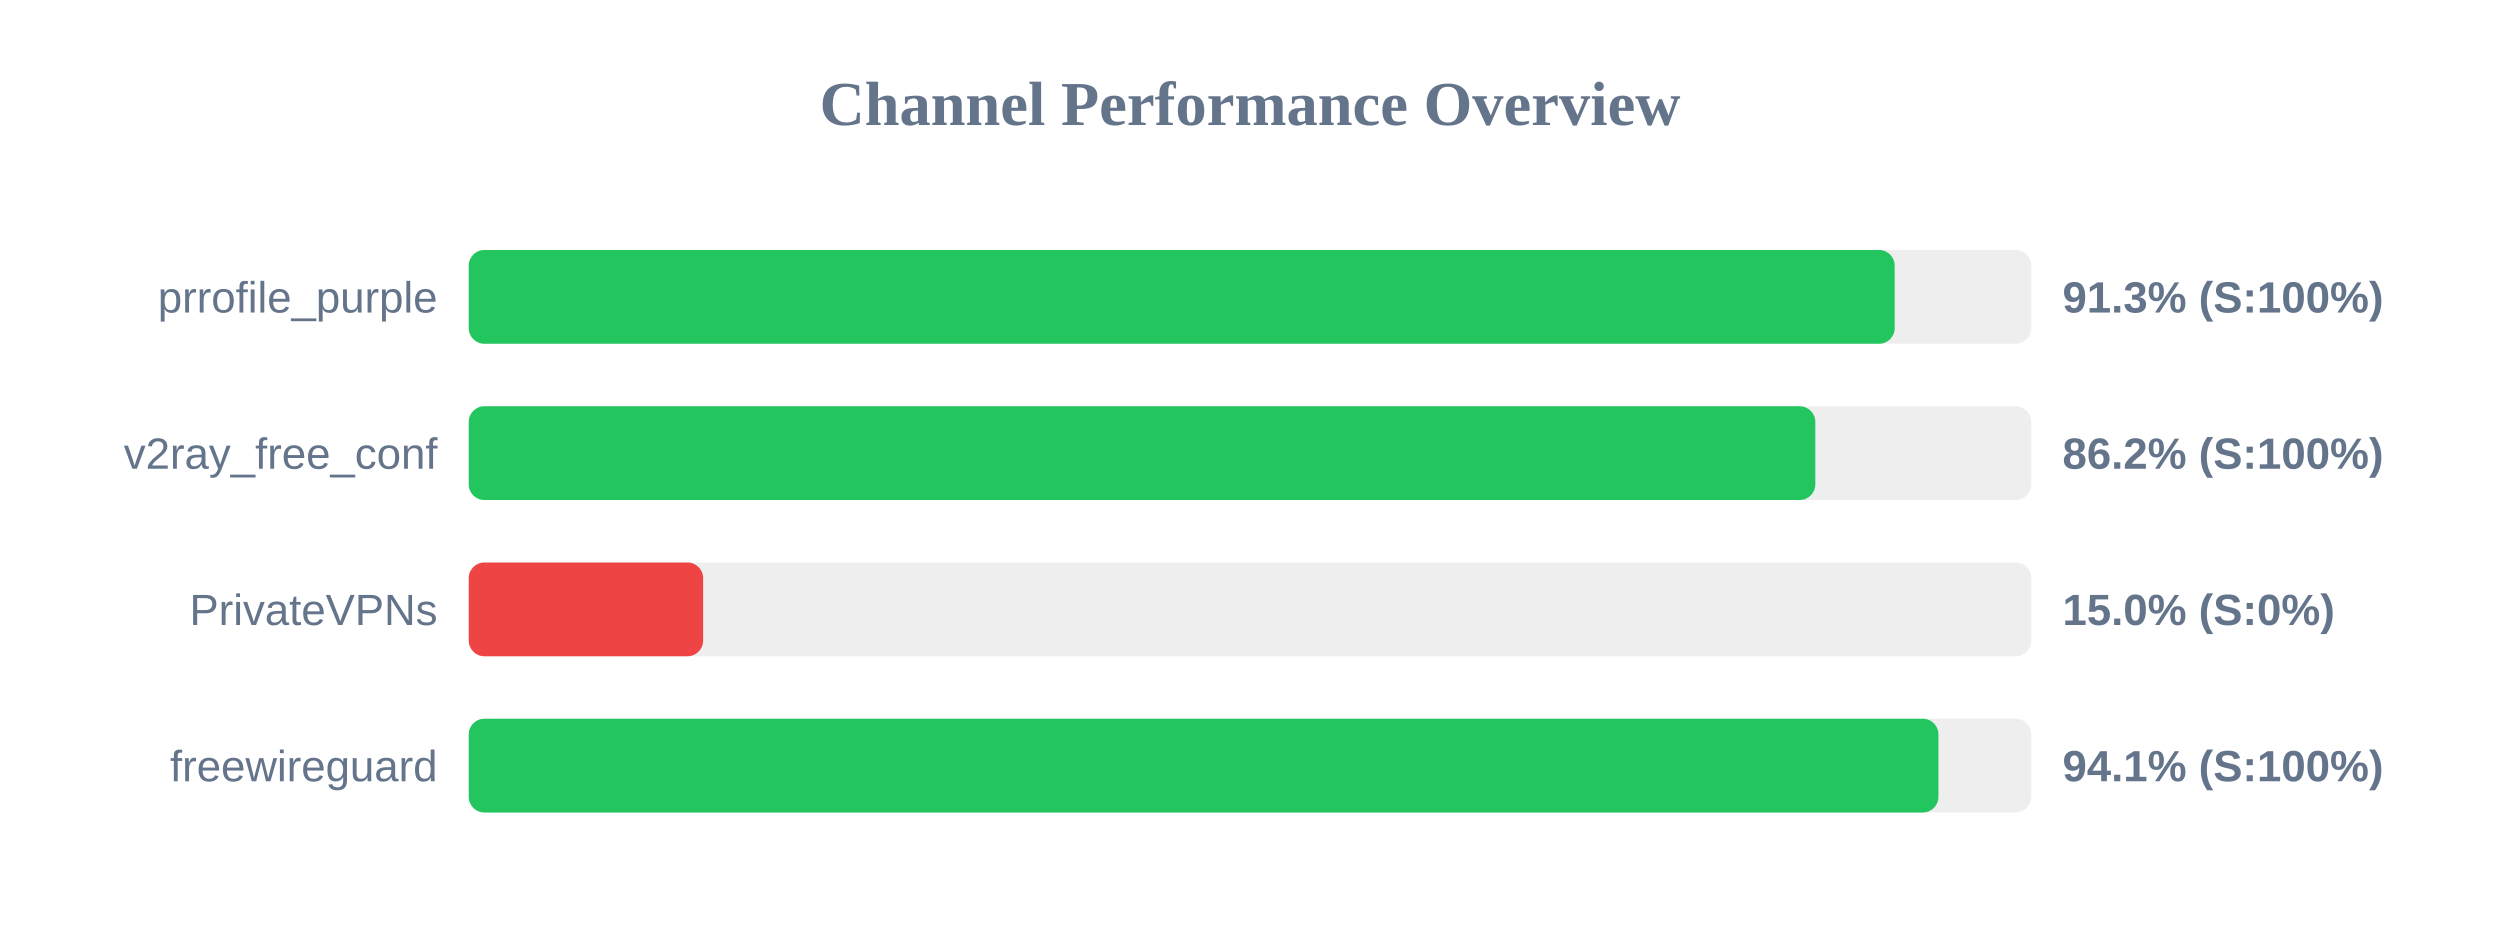
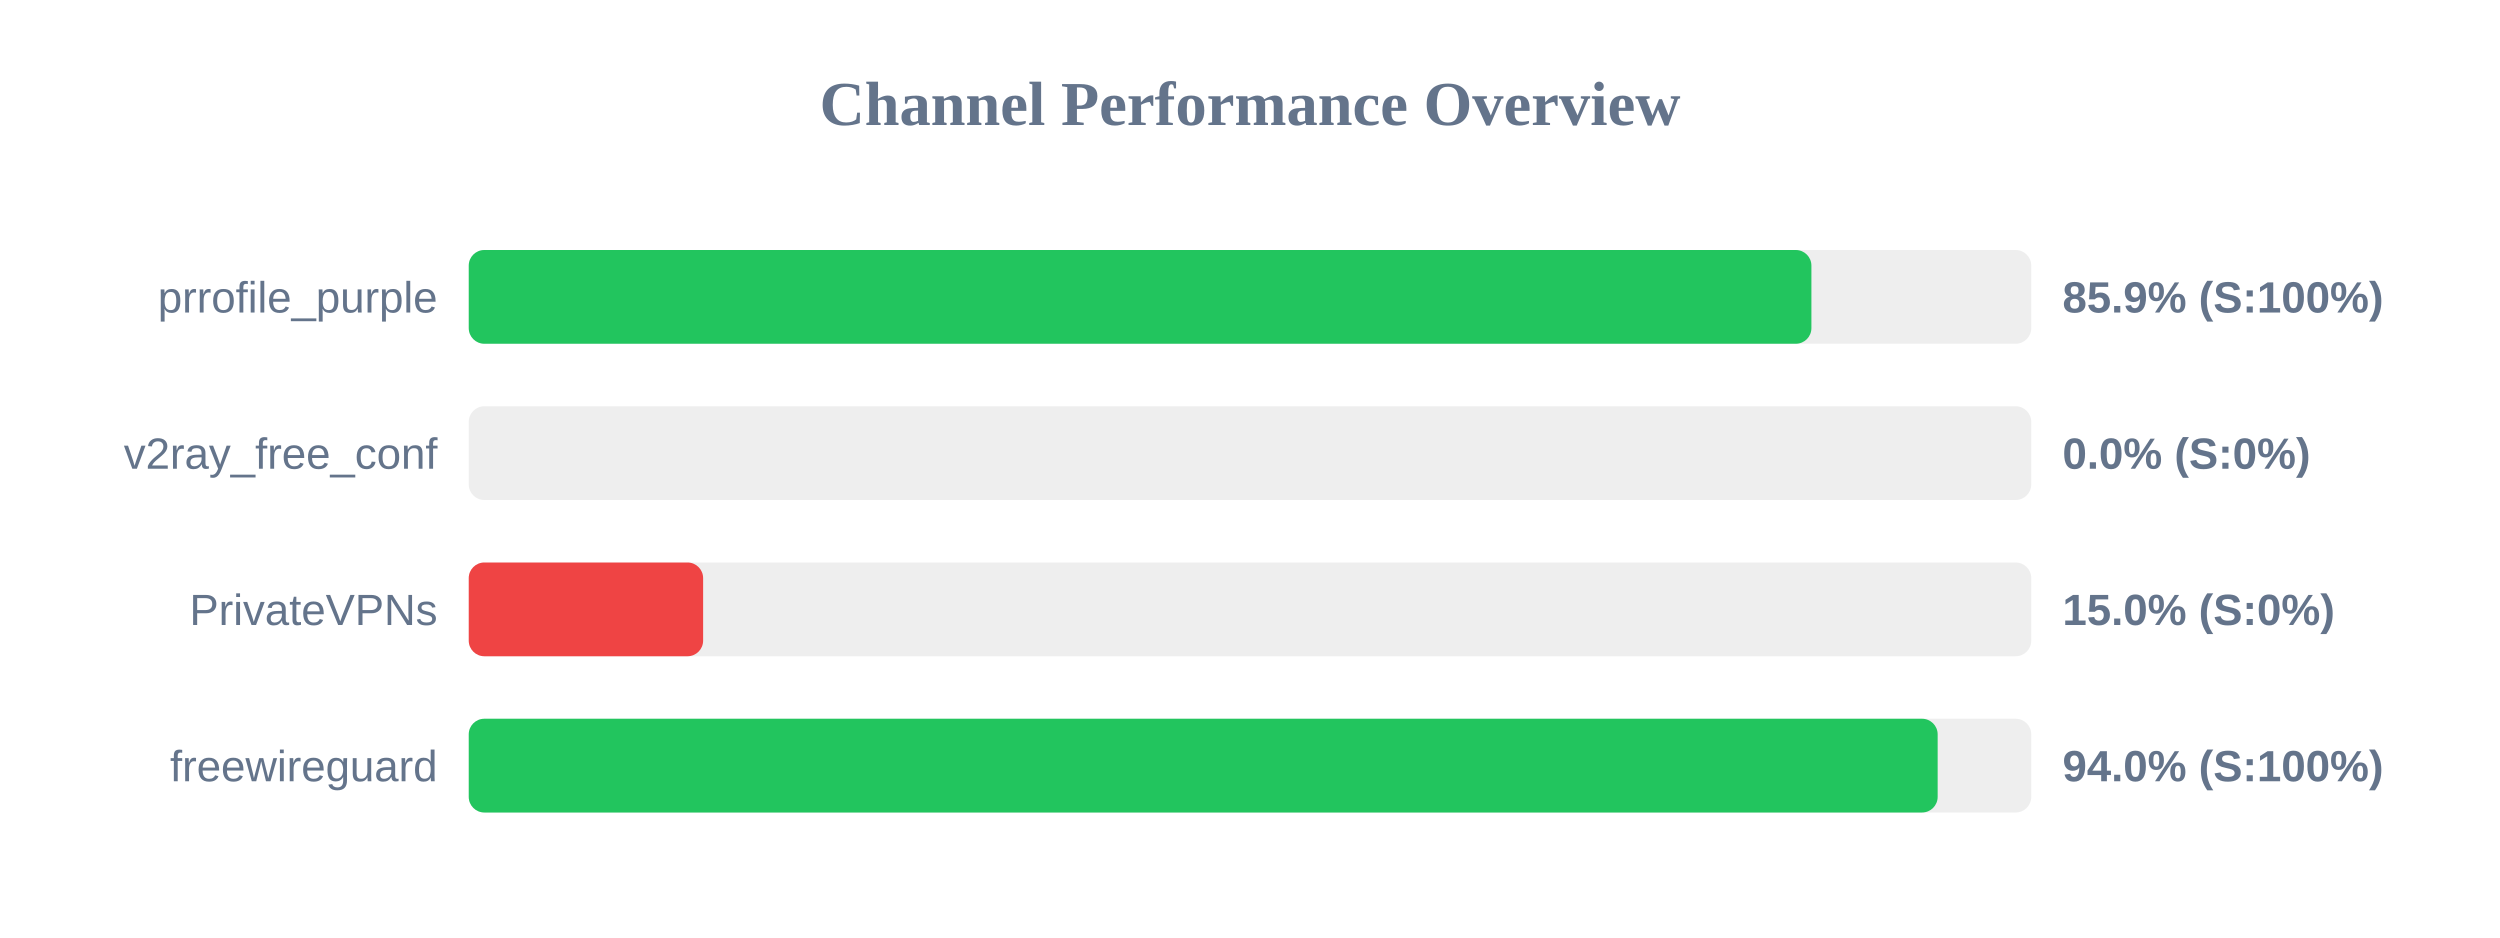
<svg xmlns="http://www.w3.org/2000/svg" width="800" height="300" version="1.1">
  <style>
        .row { font: 14px Arial; fill: #64748b; }
        .score { font: bold 14px Arial; fill: #64748b; }
    </style>
  <text x="400" y="40" text-anchor="middle" font-size="20px" font-weight="bold" fill="#64748b">Channel Performance Overview</text>
  <rect x="150" y="80" width="500" height="30" fill="#eee" rx="5" />
-   <rect x="150" y="80" width="456.3" height="30" fill="#22c55e" rx="5" />
+   <rect x="150" y="80" width="429.65" height="30" fill="#22c55e" rx="5" />
  <text x="140" y="100" text-anchor="end" class="row">prrofile_purple</text>
-   <text x="660" y="100" text-anchor="start" class="score">91.3% (S:100%)</text>
+   <text x="660" y="100" text-anchor="start" class="score">85.9% (S:100%)</text>
  <rect x="150" y="130" width="500" height="30" fill="#eee" rx="5" />
-   <rect x="150" y="130" width="430.9" height="30" fill="#22c55e" rx="5" />
+   <rect x="150" y="130" width="0.0" height="30" fill="#ef4444" rx="5" />
  <text x="140" y="150" text-anchor="end" class="row">v2ray_free_conf</text>
-   <text x="660" y="150" text-anchor="start" class="score">86.2% (S:100%)</text>
+   <text x="660" y="150" text-anchor="start" class="score">0.0% (S:0%)</text>
  <rect x="150" y="180" width="500" height="30" fill="#eee" rx="5" />
  <rect x="150" y="180" width="75.0" height="30" fill="#ef4444" rx="5" />
  <text x="140" y="200" text-anchor="end" class="row">PrivateVPNs</text>
  <text x="660" y="200" text-anchor="start" class="score">15.0% (S:0%)</text>
  <rect x="150" y="230" width="500" height="30" fill="#eee" rx="5" />
-   <rect x="150" y="230" width="470.3" height="30" fill="#22c55e" rx="5" />
+   <rect x="150" y="230" width="470.05" height="30" fill="#22c55e" rx="5" />
  <text x="140" y="250" text-anchor="end" class="row">freewireguard</text>
-   <text x="660" y="250" text-anchor="start" class="score">94.1% (S:100%)</text>
+   <text x="660" y="250" text-anchor="start" class="score">94.0% (S:100%)</text>
</svg>
